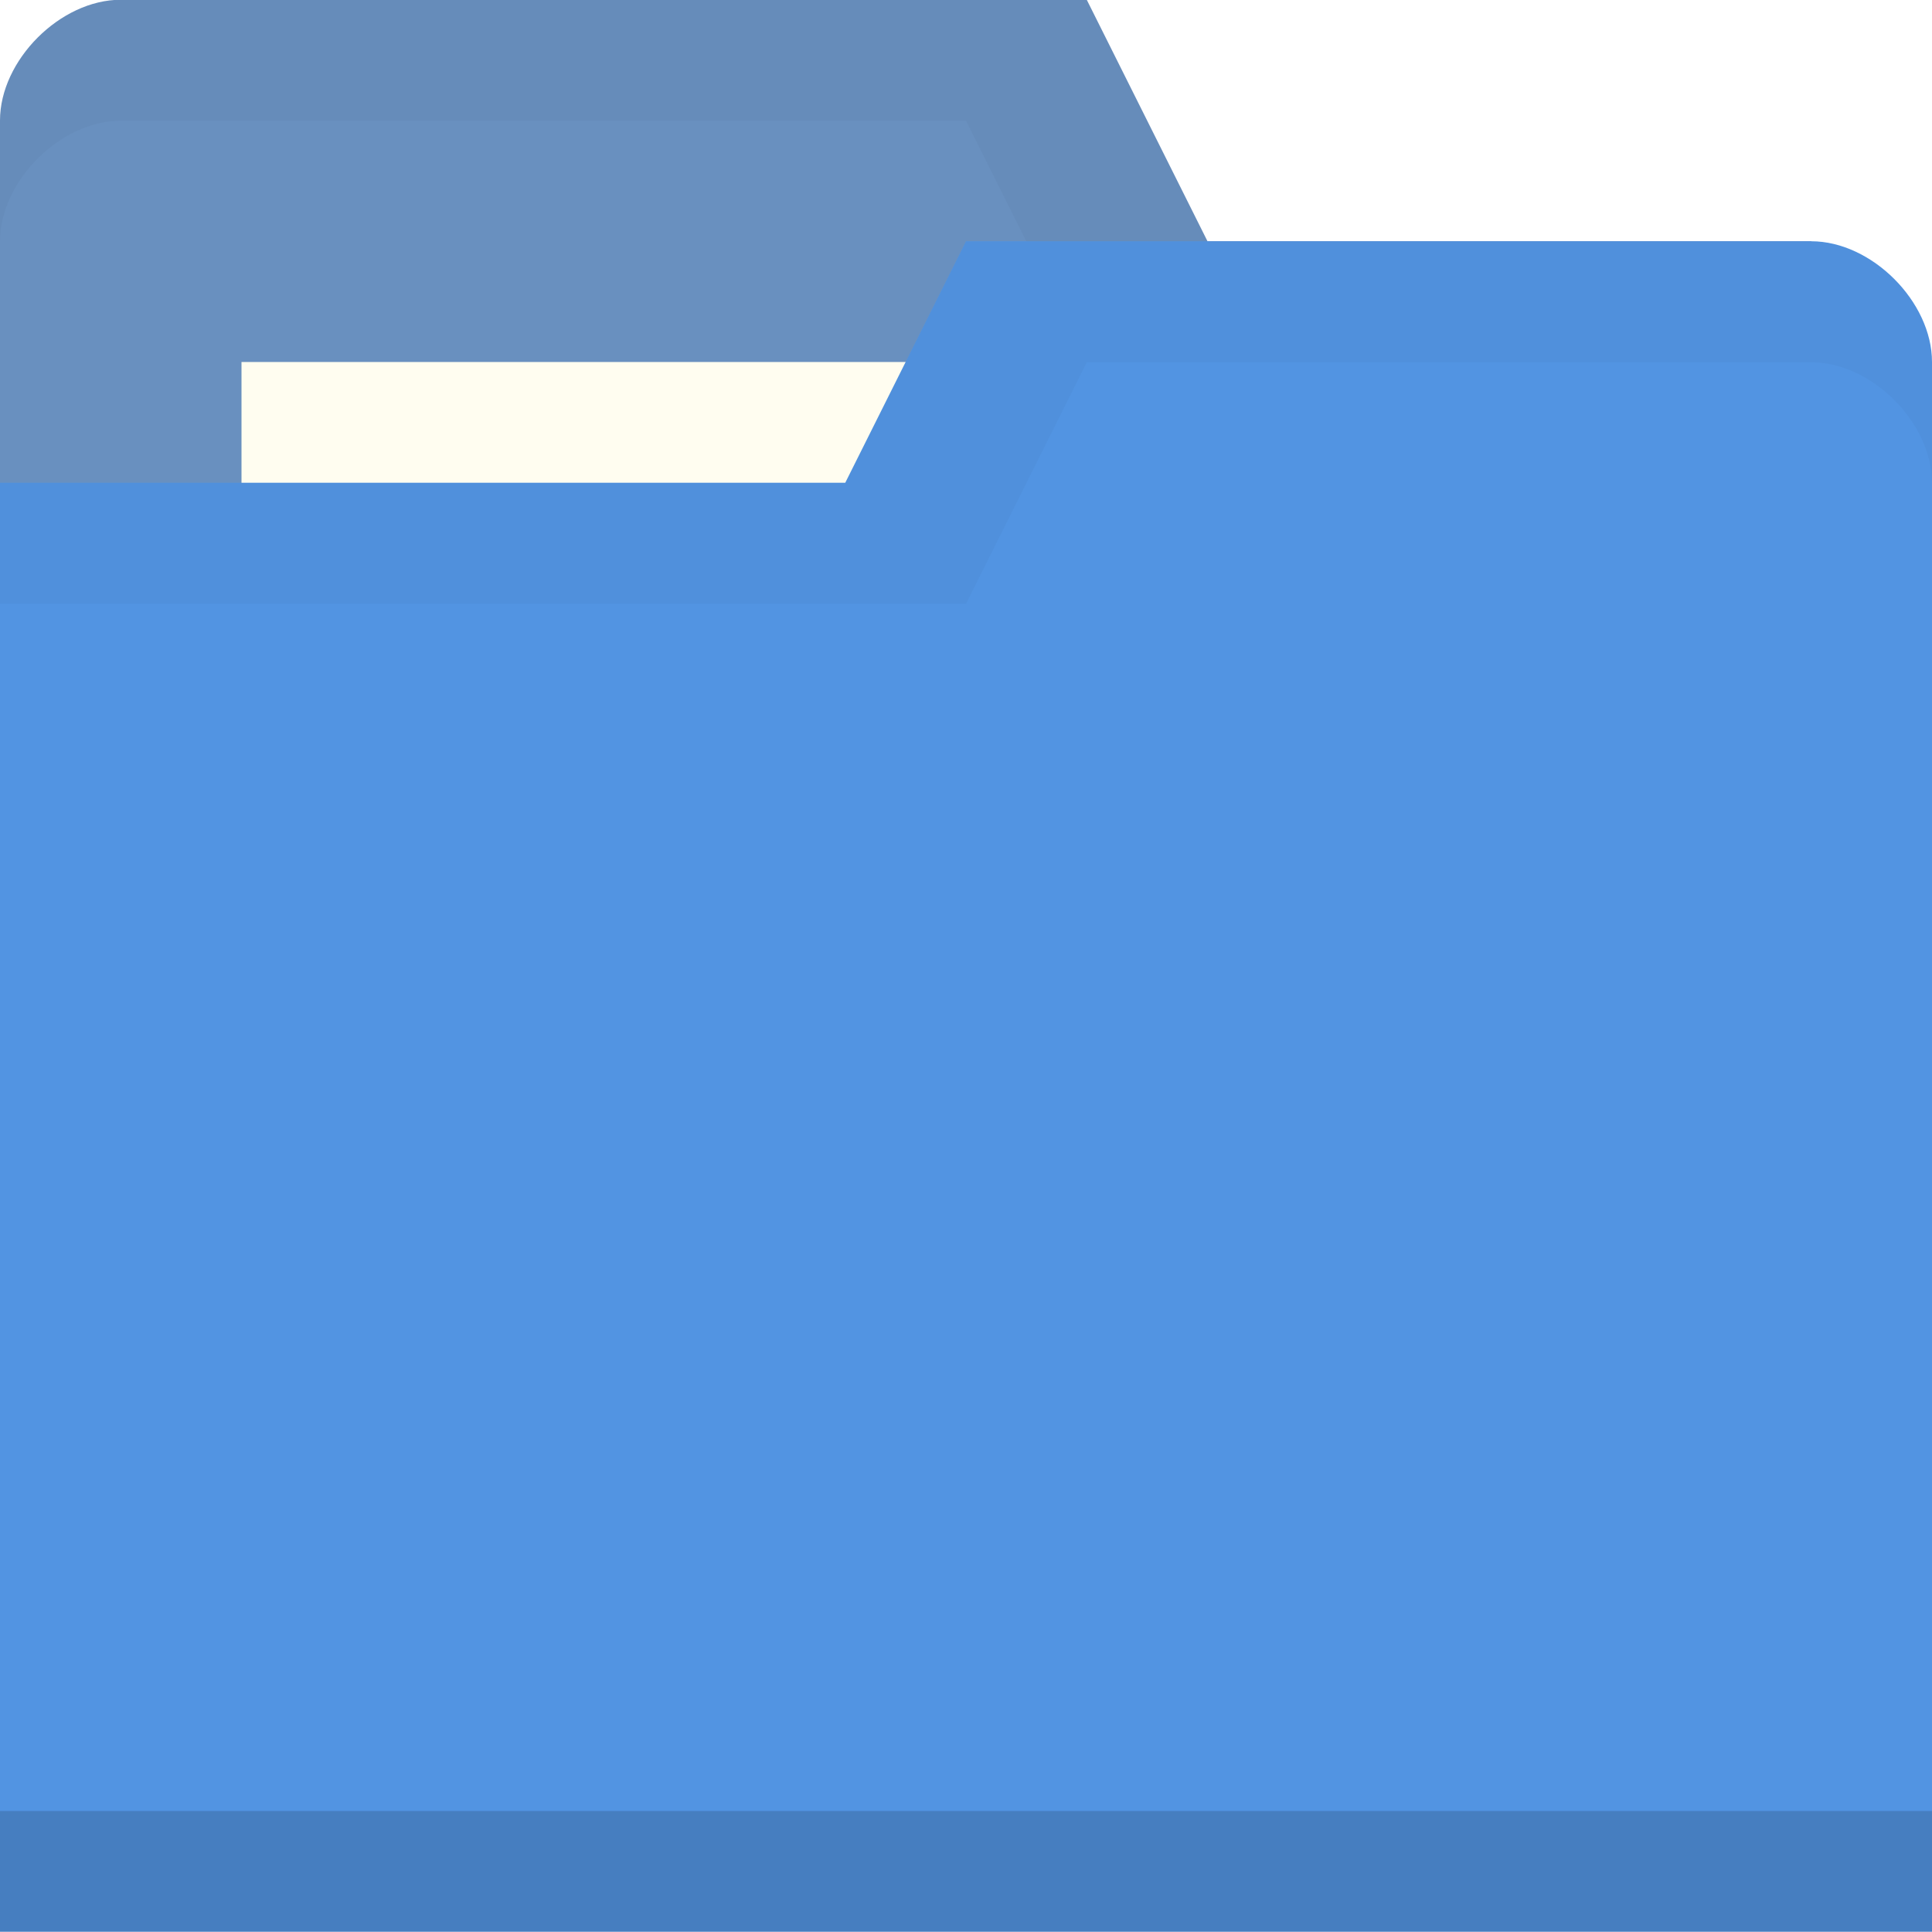
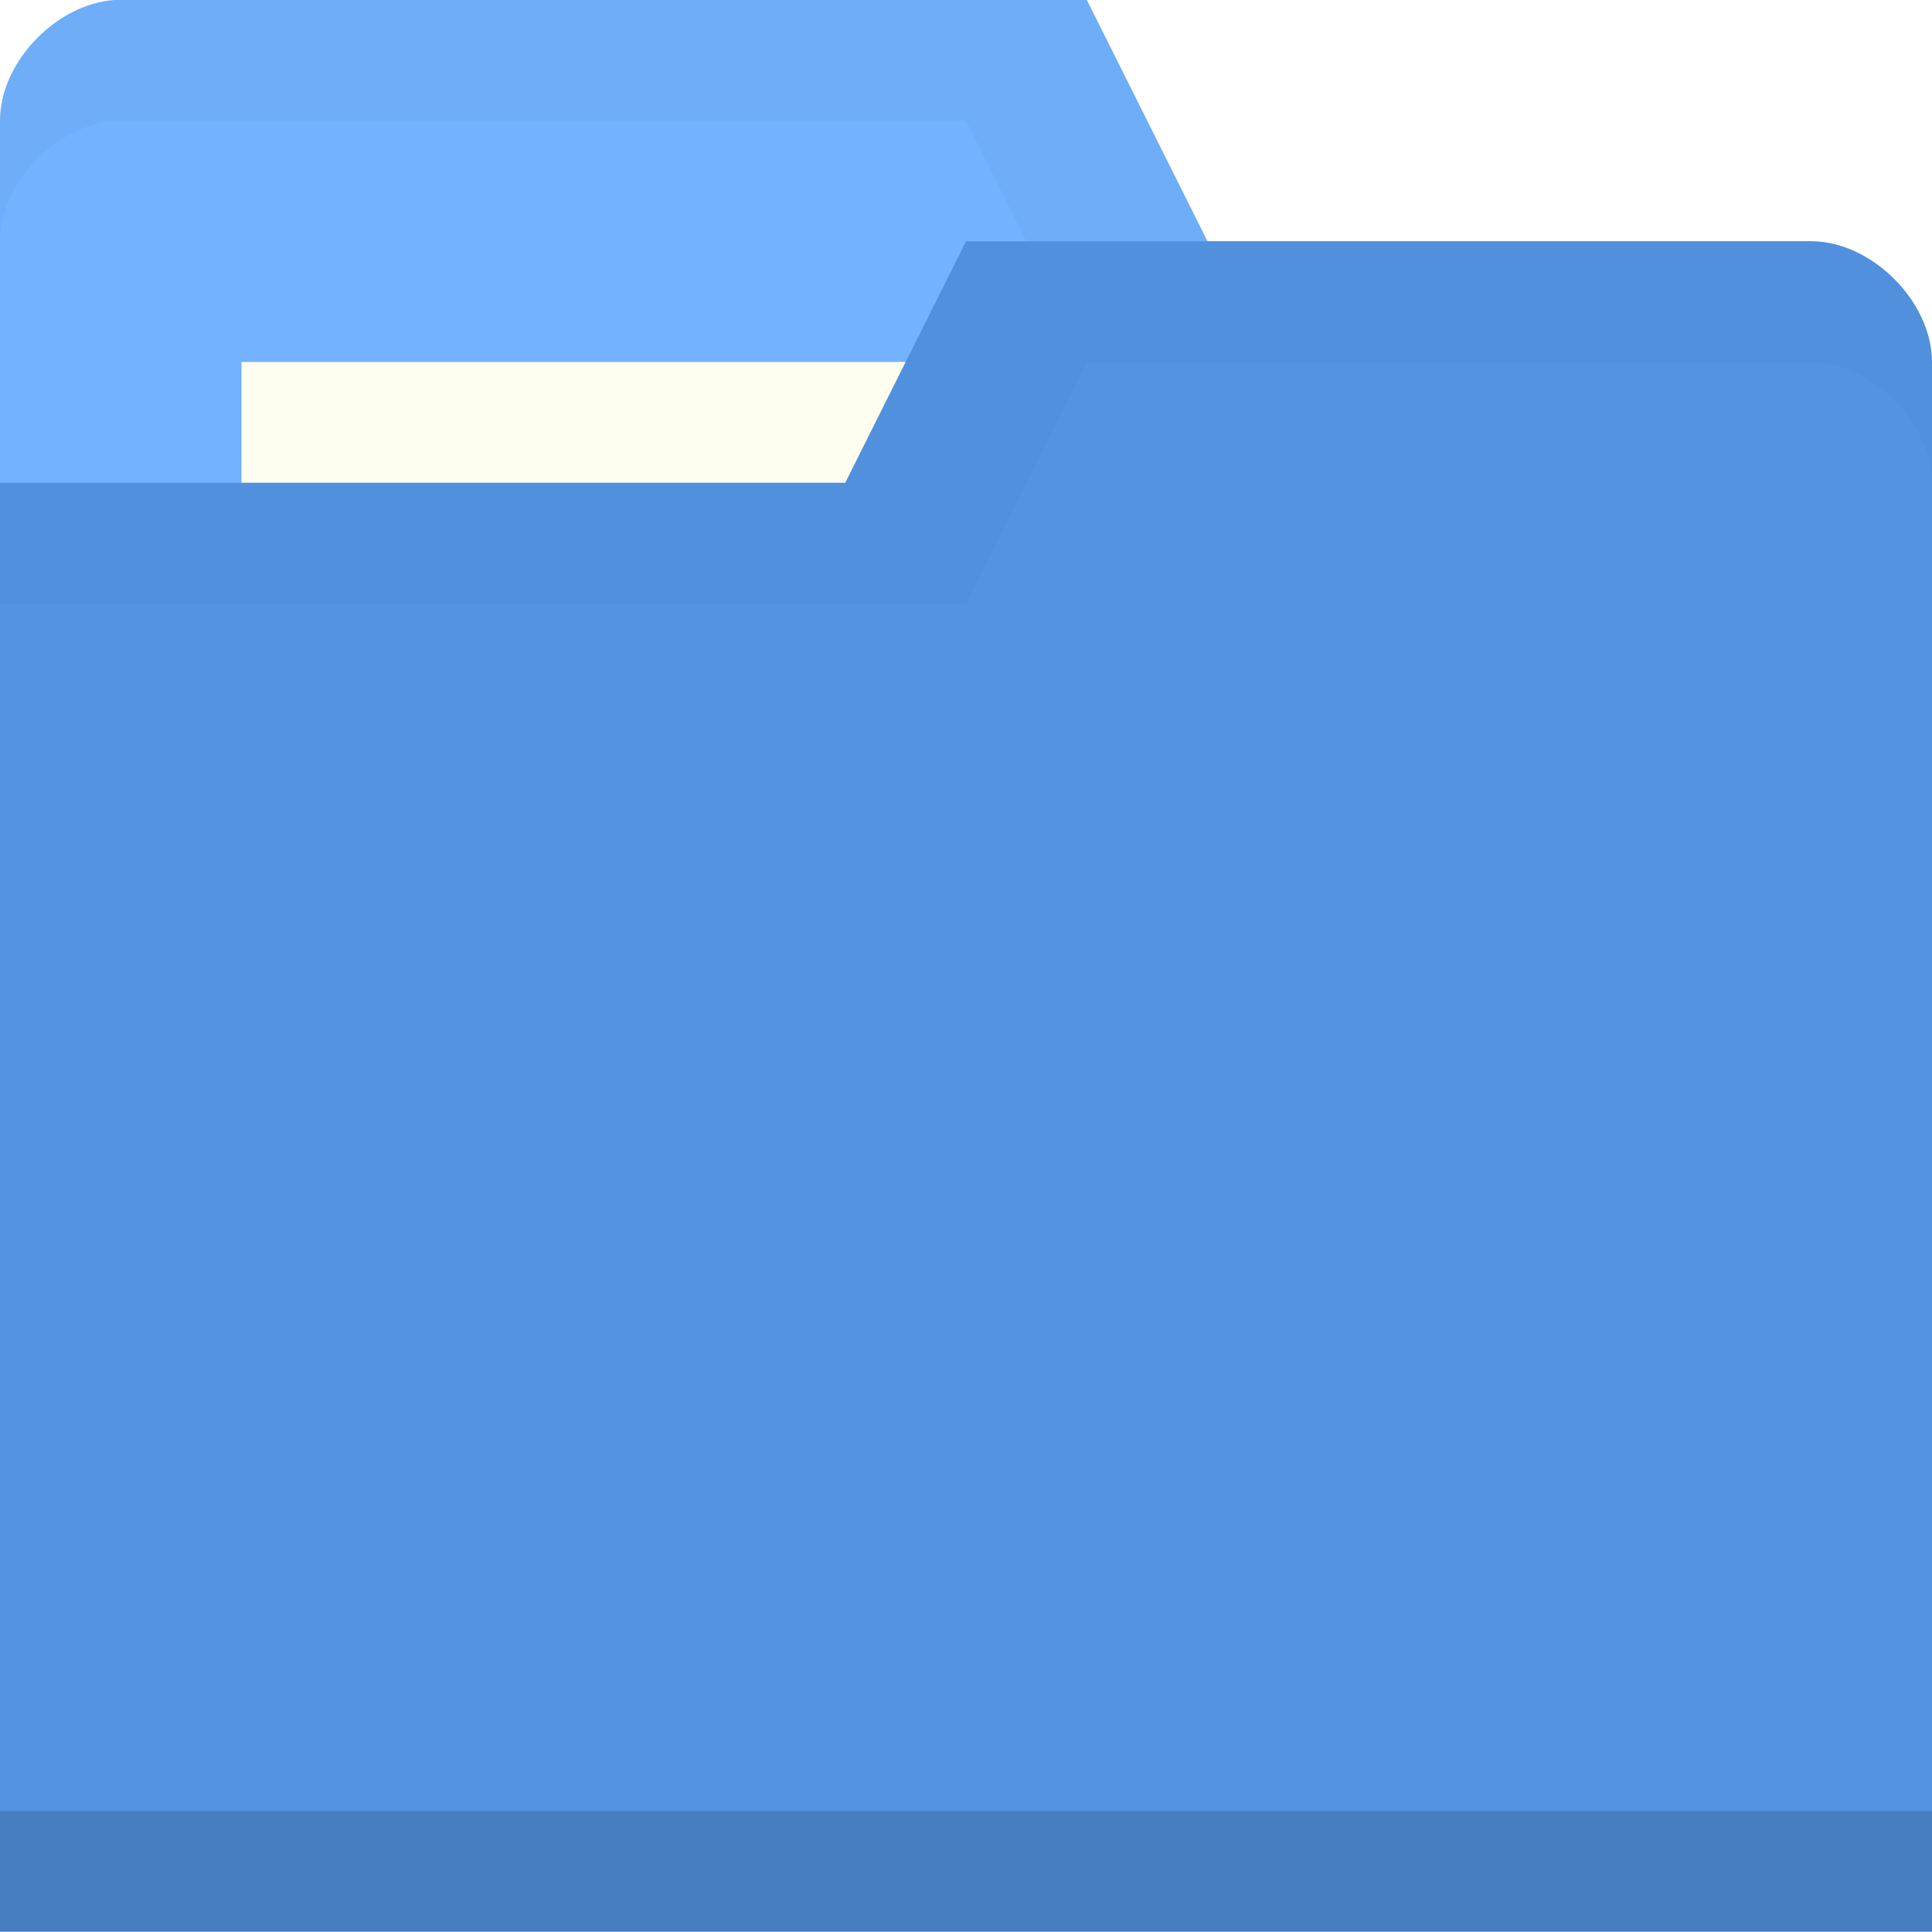
<svg xmlns="http://www.w3.org/2000/svg" viewBox="0 0 16 16">
  <g transform="translate(0,-1036.362)">
-     <path d="m 0 1037.36 0 13 16 0 0 -7 -1 -5 -5 0 -1 -2 -8 0 c -0.5 0 -1 0.5 -1 1 z" style="fill:#6990BF;fill-opacity:1;stroke:none" />
+     <path d="m 0 1037.36 0 13 16 0 0 -7 -1 -5 -5 0 -1 -2 -8 0 c -0.5 0 -1 0.5 -1 1 z" style="fill:#72b2ff;fill-opacity:1;stroke:none" />
    <path d="M 1,0 C 0.5,0 0,0.5 0,1 L 0,2 C 0,1.5 0.5,1 1,1 L 8,1 9,3 15,3 16,8 16,7 15,2 10,2 9,0 z" transform="translate(0,1036.362)" style="fill:#000;opacity:0.03;fill-opacity:1;stroke:none" />
    <rect width="10" height="3" x="2" y="1039.36" style="fill:#fffdf0;fill-opacity:1;stroke:none" />
    <path d="m 16 1039.36 0 13 -16 0 0 -12 7 0 1 -2 7 0 c 0.5 0 1 0.5 1 1 z" style="fill:#5294e2;fill-opacity:1;stroke:none" />
    <path d="m 0 1051.36 0 1 16 0 0 -1 z" style="fill:#000;opacity:0.15;fill-opacity:1;stroke:none" />
    <path d="M 8,2 7,4 0,4 0,5 8,5 9,3 15,3 c 0.5,0 1,0.5 1,1 L 16,3 C 16,2.5 15.5,2 15,2 z" transform="translate(0,1036.362)" style="fill:#000;opacity:0.03;fill-opacity:1;stroke:none" />
  </g>
</svg>
